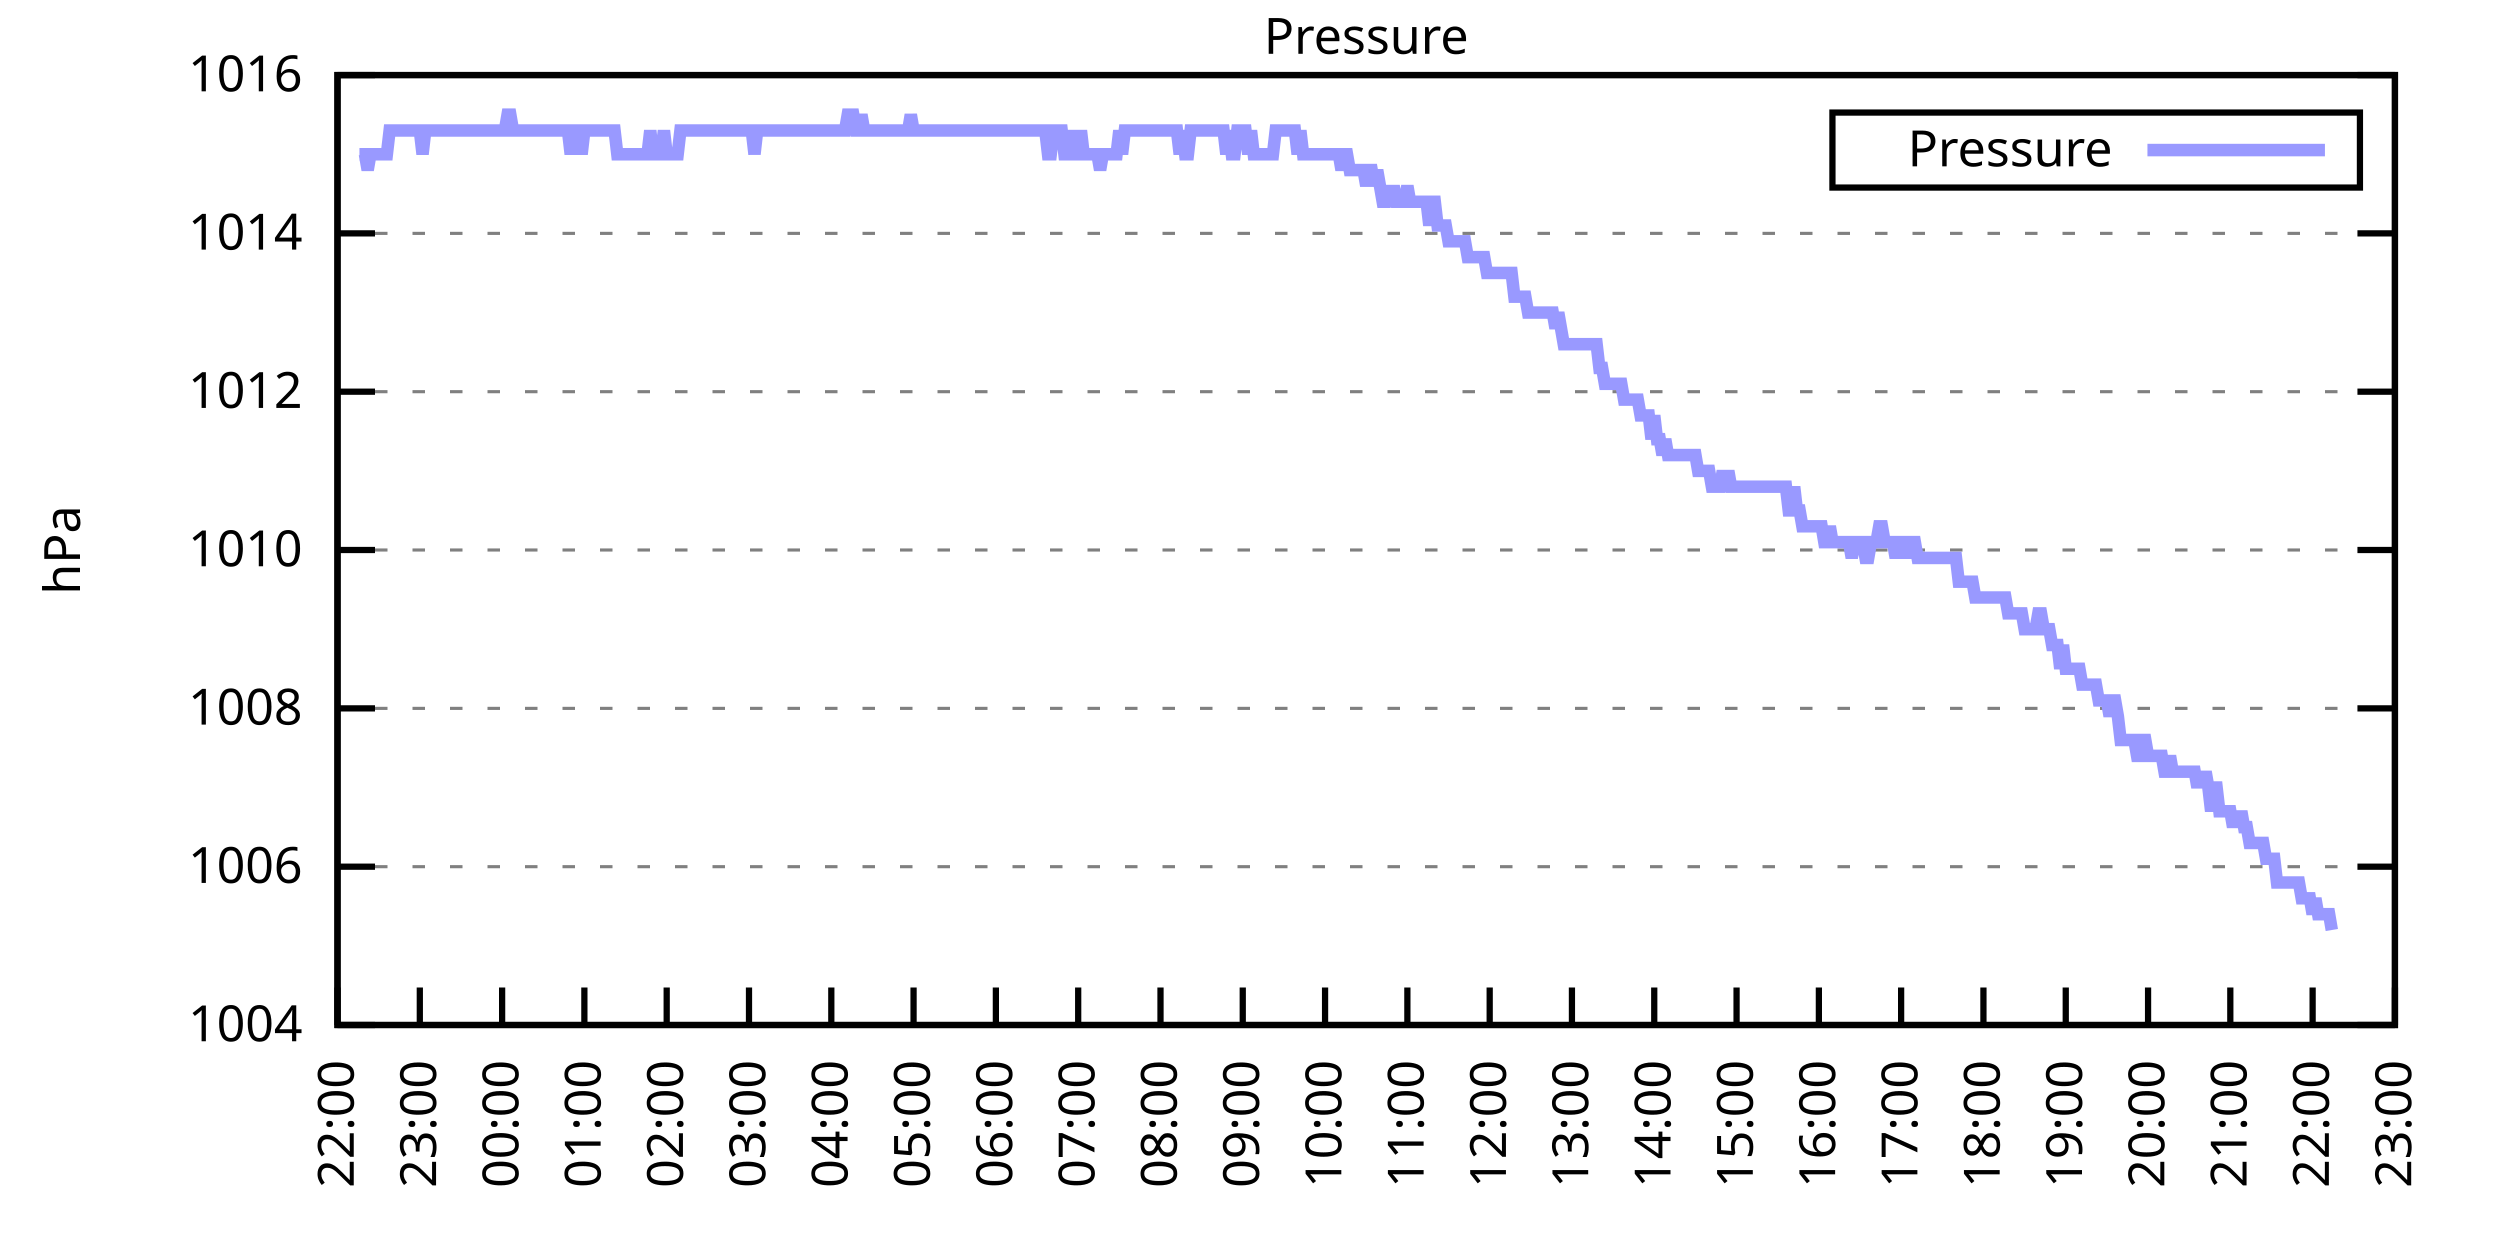
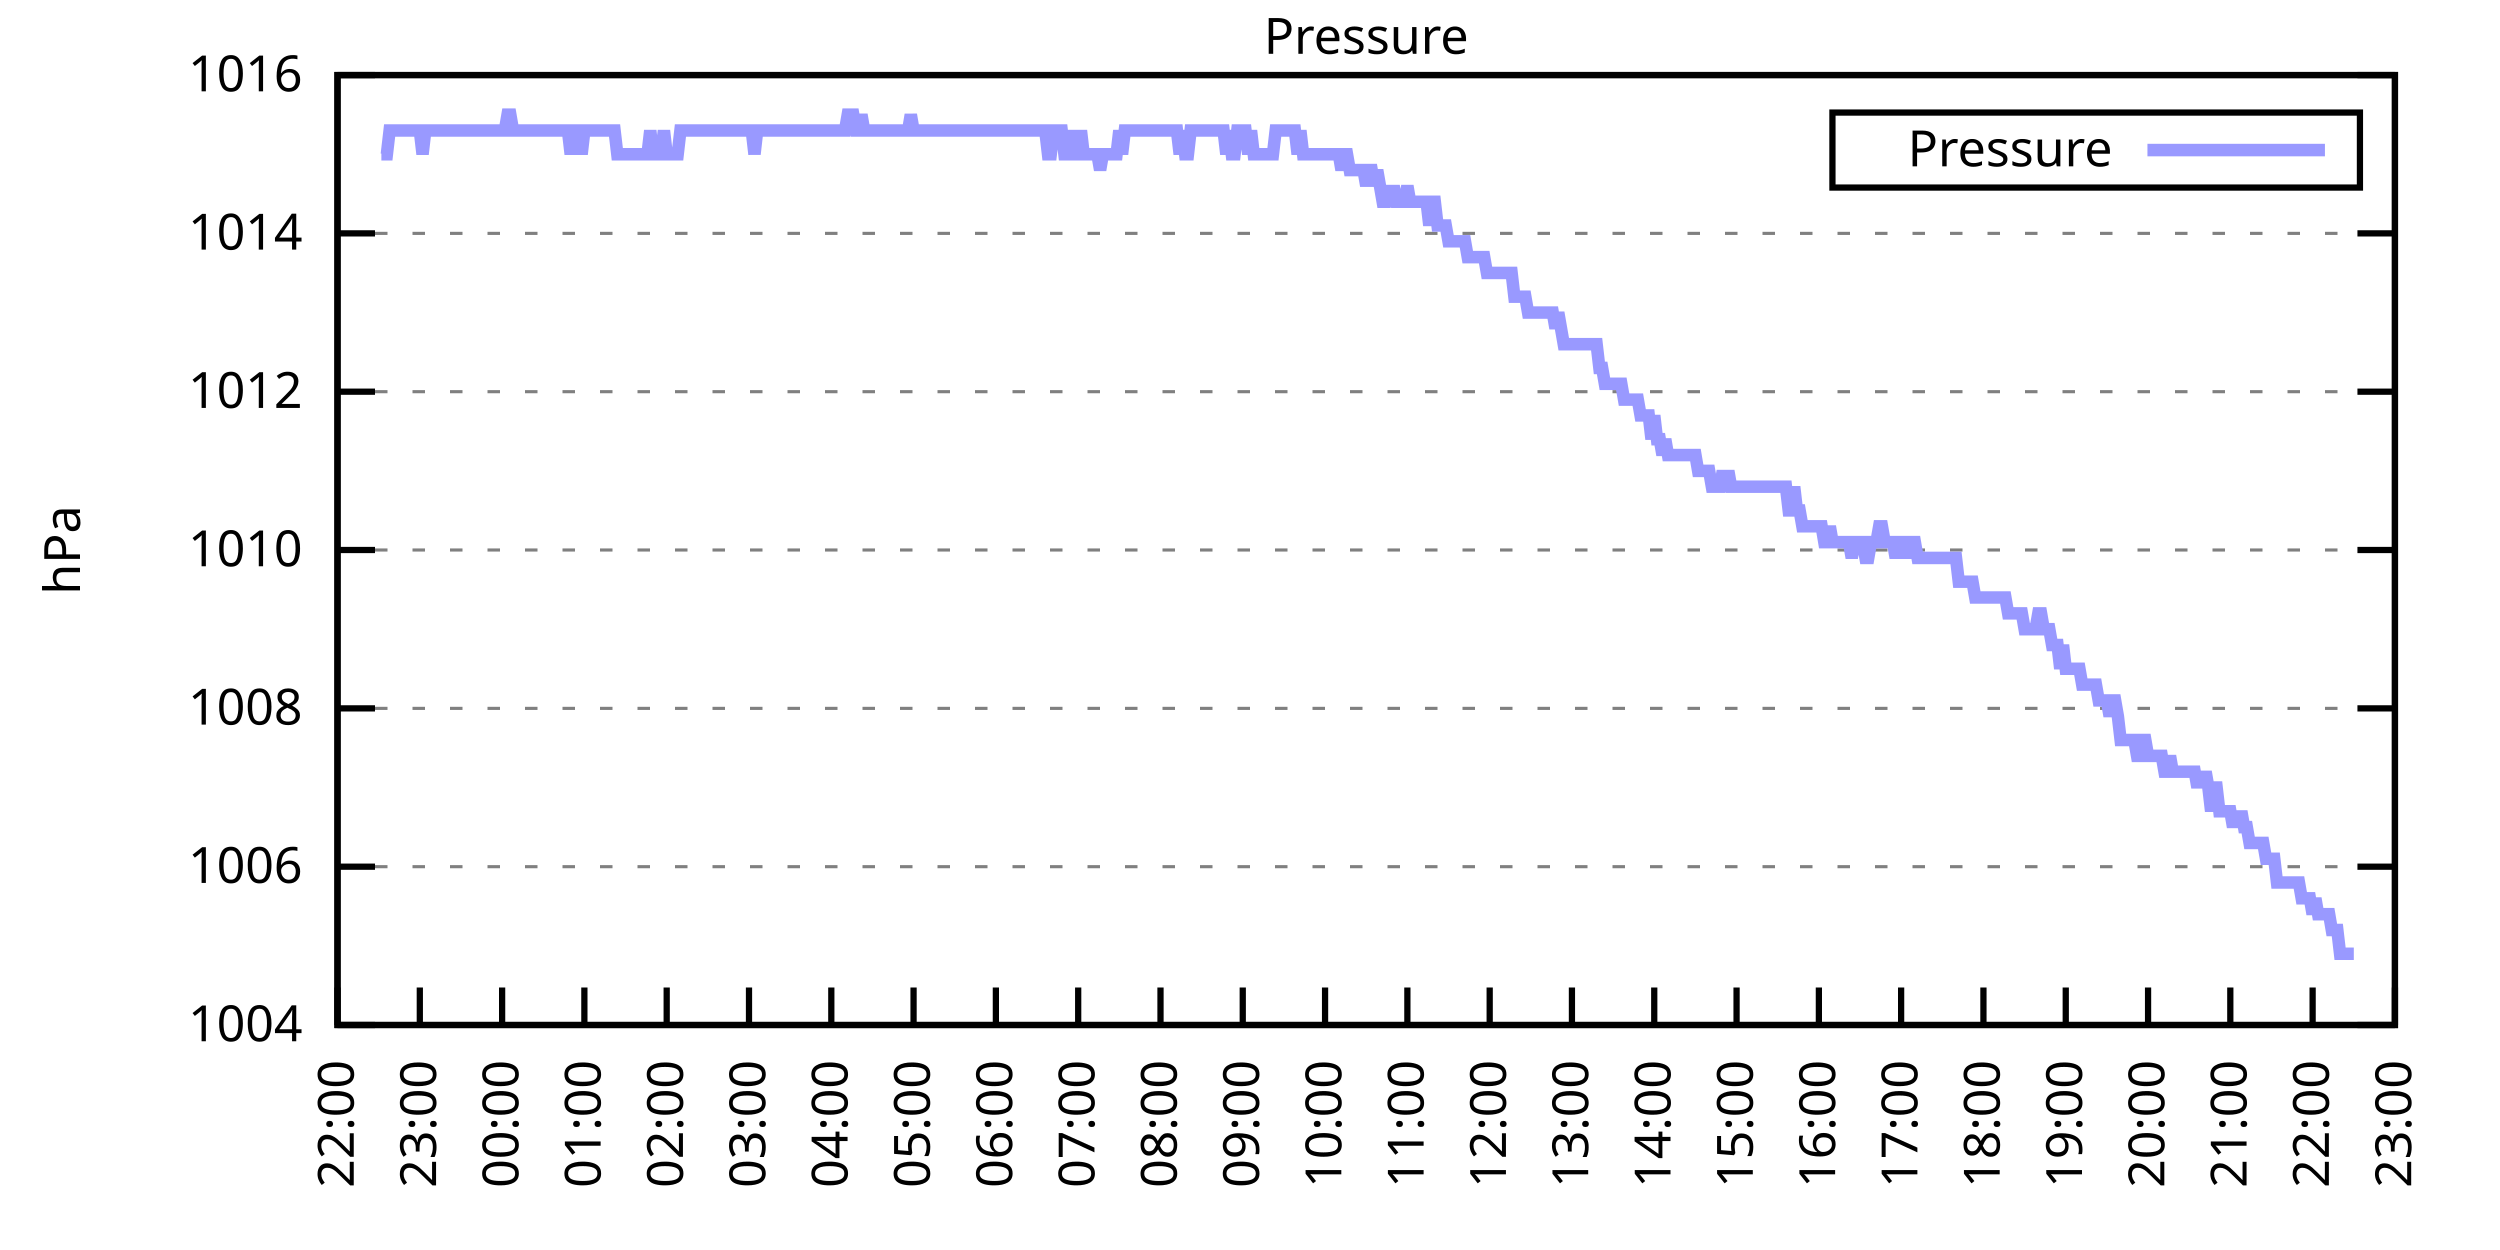
<svg xmlns="http://www.w3.org/2000/svg" xmlns:xlink="http://www.w3.org/1999/xlink" width="400" height="200" viewBox="0 0 400 200">
  <g id="gnuplot_canvas">
    <rect x="0" y="0" width="400" height="200" fill="none" />
    <defs>
      <circle id="gpDot" r="0.5" stroke-width="0.5" stroke="currentColor" />
      <path id="gpPt0" stroke-width="0.333" stroke="currentColor" d="M-1,0 h2 M0,-1 v2" />
      <path id="gpPt1" stroke-width="0.333" stroke="currentColor" d="M-1,-1 L1,1 M1,-1 L-1,1" />
      <path id="gpPt2" stroke-width="0.333" stroke="currentColor" d="M-1,0 L1,0 M0,-1 L0,1 M-1,-1 L1,1 M-1,1 L1,-1" />
      <rect id="gpPt3" stroke-width="0.333" stroke="currentColor" x="-1" y="-1" width="2" height="2" />
      <rect id="gpPt4" stroke-width="0.333" stroke="currentColor" fill="currentColor" x="-1" y="-1" width="2" height="2" />
      <circle id="gpPt5" stroke-width="0.333" stroke="currentColor" cx="0" cy="0" r="1" />
      <use xlink:href="#gpPt5" id="gpPt6" fill="currentColor" stroke="none" />
      <path id="gpPt7" stroke-width="0.333" stroke="currentColor" d="M0,-1.33 L-1.33,0.67 L1.33,0.67 z" />
      <use xlink:href="#gpPt7" id="gpPt8" fill="currentColor" stroke="none" />
      <use xlink:href="#gpPt7" id="gpPt9" stroke="currentColor" transform="rotate(180)" />
      <use xlink:href="#gpPt9" id="gpPt10" fill="currentColor" stroke="none" />
      <use xlink:href="#gpPt3" id="gpPt11" stroke="currentColor" transform="rotate(45)" />
      <use xlink:href="#gpPt11" id="gpPt12" fill="currentColor" stroke="none" />
      <path id="gpPt13" stroke-width="0.333" stroke="currentColor" d="M0,1.330 L1.265,0.411 L0.782,-1.067 L-0.782,-1.076 L-1.265,0.411 z" />
      <use xlink:href="#gpPt13" id="gpPt14" fill="currentColor" stroke="none" />
      <filter id="textbox" filterUnits="objectBoundingBox" x="0" y="0" height="1" width="1">
        <feFlood flood-color="white" flood-opacity="1" result="bgnd" />
        <feComposite in="SourceGraphic" in2="bgnd" operator="atop" />
      </filter>
      <filter id="greybox" filterUnits="objectBoundingBox" x="0" y="0" height="1" width="1">
        <feFlood flood-color="lightgrey" flood-opacity="1" result="grey" />
        <feComposite in="SourceGraphic" in2="grey" operator="atop" />
      </filter>
    </defs>
    <g fill="none" color="white" stroke="currentColor" stroke-width="1.00" stroke-linecap="butt" stroke-linejoin="miter">
</g>
    <g fill="none" color="black" stroke="currentColor" stroke-width="1.00" stroke-linecap="butt" stroke-linejoin="miter">
      <g stroke="none" shape-rendering="crispEdges">
        <polygon fill="rgb(255, 255, 255)" points="54.00,164.00 383.18,164.00 383.18,12.02 54.00,12.02 " />
      </g>
    </g>
    <g fill="none" color="black" stroke="currentColor" stroke-width="1.00" stroke-linecap="butt" stroke-linejoin="miter">
</g>
    <g fill="none" color="black" stroke="black" stroke-width="0.50" stroke-linecap="butt" stroke-linejoin="miter">
</g>
    <g fill="none" color="gray" stroke="currentColor" stroke-width="0.50" stroke-linecap="butt" stroke-linejoin="miter">
      <path stroke="gray" stroke-dasharray="2,4" class="gridline" d="M54.00,164.00 L383.19,164.00  " />
    </g>
    <g fill="none" color="gray" stroke="gray" stroke-width="1.00" stroke-linecap="butt" stroke-linejoin="miter">
</g>
    <g fill="none" color="black" stroke="currentColor" stroke-width="1.00" stroke-linecap="butt" stroke-linejoin="miter">
      <path stroke="black" d="M54.00,164.00 L60.00,164.00 M383.19,164.00 L377.19,164.00  " />
      <g transform="translate(48.40,166.60)" stroke="none" fill="black" font-family="Sans" font-size="8.00" text-anchor="end">
        <text>
          <tspan font-family="Sans"> 1004</tspan>
        </text>
      </g>
    </g>
    <g fill="none" color="black" stroke="currentColor" stroke-width="1.00" stroke-linecap="butt" stroke-linejoin="miter">
</g>
    <g fill="none" color="black" stroke="black" stroke-width="0.50" stroke-linecap="butt" stroke-linejoin="miter">
</g>
    <g fill="none" color="gray" stroke="currentColor" stroke-width="0.50" stroke-linecap="butt" stroke-linejoin="miter">
      <path stroke="gray" stroke-dasharray="2,4" class="gridline" d="M54.00,138.67 L383.19,138.67  " />
    </g>
    <g fill="none" color="gray" stroke="gray" stroke-width="1.00" stroke-linecap="butt" stroke-linejoin="miter">
</g>
    <g fill="none" color="black" stroke="currentColor" stroke-width="1.00" stroke-linecap="butt" stroke-linejoin="miter">
      <path stroke="black" d="M54.00,138.67 L60.00,138.67 M383.19,138.67 L377.19,138.67  " />
      <g transform="translate(48.40,141.27)" stroke="none" fill="black" font-family="Sans" font-size="8.00" text-anchor="end">
        <text>
          <tspan font-family="Sans"> 1006</tspan>
        </text>
      </g>
    </g>
    <g fill="none" color="black" stroke="currentColor" stroke-width="1.00" stroke-linecap="butt" stroke-linejoin="miter">
</g>
    <g fill="none" color="black" stroke="black" stroke-width="0.50" stroke-linecap="butt" stroke-linejoin="miter">
</g>
    <g fill="none" color="gray" stroke="currentColor" stroke-width="0.50" stroke-linecap="butt" stroke-linejoin="miter">
      <path stroke="gray" stroke-dasharray="2,4" class="gridline" d="M54.00,113.34 L383.19,113.34  " />
    </g>
    <g fill="none" color="gray" stroke="gray" stroke-width="1.00" stroke-linecap="butt" stroke-linejoin="miter">
</g>
    <g fill="none" color="black" stroke="currentColor" stroke-width="1.00" stroke-linecap="butt" stroke-linejoin="miter">
      <path stroke="black" d="M54.00,113.34 L60.00,113.34 M383.19,113.34 L377.19,113.34  " />
      <g transform="translate(48.40,115.94)" stroke="none" fill="black" font-family="Sans" font-size="8.00" text-anchor="end">
        <text>
          <tspan font-family="Sans"> 1008</tspan>
        </text>
      </g>
    </g>
    <g fill="none" color="black" stroke="currentColor" stroke-width="1.00" stroke-linecap="butt" stroke-linejoin="miter">
</g>
    <g fill="none" color="black" stroke="black" stroke-width="0.50" stroke-linecap="butt" stroke-linejoin="miter">
</g>
    <g fill="none" color="gray" stroke="currentColor" stroke-width="0.50" stroke-linecap="butt" stroke-linejoin="miter">
      <path stroke="gray" stroke-dasharray="2,4" class="gridline" d="M54.00,88.00 L383.19,88.00  " />
    </g>
    <g fill="none" color="gray" stroke="gray" stroke-width="1.00" stroke-linecap="butt" stroke-linejoin="miter">
</g>
    <g fill="none" color="black" stroke="currentColor" stroke-width="1.00" stroke-linecap="butt" stroke-linejoin="miter">
      <path stroke="black" d="M54.00,88.00 L60.00,88.00 M383.19,88.00 L377.19,88.00  " />
      <g transform="translate(48.40,90.60)" stroke="none" fill="black" font-family="Sans" font-size="8.00" text-anchor="end">
        <text>
          <tspan font-family="Sans"> 1010</tspan>
        </text>
      </g>
    </g>
    <g fill="none" color="black" stroke="currentColor" stroke-width="1.00" stroke-linecap="butt" stroke-linejoin="miter">
</g>
    <g fill="none" color="black" stroke="black" stroke-width="0.50" stroke-linecap="butt" stroke-linejoin="miter">
</g>
    <g fill="none" color="gray" stroke="currentColor" stroke-width="0.50" stroke-linecap="butt" stroke-linejoin="miter">
      <path stroke="gray" stroke-dasharray="2,4" class="gridline" d="M54.00,62.67 L383.19,62.67  " />
    </g>
    <g fill="none" color="gray" stroke="gray" stroke-width="1.00" stroke-linecap="butt" stroke-linejoin="miter">
</g>
    <g fill="none" color="black" stroke="currentColor" stroke-width="1.00" stroke-linecap="butt" stroke-linejoin="miter">
      <path stroke="black" d="M54.00,62.67 L60.00,62.67 M383.19,62.67 L377.19,62.67  " />
      <g transform="translate(48.40,65.27)" stroke="none" fill="black" font-family="Sans" font-size="8.00" text-anchor="end">
        <text>
          <tspan font-family="Sans"> 1012</tspan>
        </text>
      </g>
    </g>
    <g fill="none" color="black" stroke="currentColor" stroke-width="1.00" stroke-linecap="butt" stroke-linejoin="miter">
</g>
    <g fill="none" color="black" stroke="black" stroke-width="0.50" stroke-linecap="butt" stroke-linejoin="miter">
</g>
    <g fill="none" color="gray" stroke="currentColor" stroke-width="0.50" stroke-linecap="butt" stroke-linejoin="miter">
      <path stroke="gray" stroke-dasharray="2,4" class="gridline" d="M54.00,37.34 L383.19,37.34  " />
    </g>
    <g fill="none" color="gray" stroke="gray" stroke-width="1.00" stroke-linecap="butt" stroke-linejoin="miter">
</g>
    <g fill="none" color="black" stroke="currentColor" stroke-width="1.00" stroke-linecap="butt" stroke-linejoin="miter">
      <path stroke="black" d="M54.00,37.34 L60.00,37.34 M383.19,37.34 L377.19,37.34  " />
      <g transform="translate(48.40,39.94)" stroke="none" fill="black" font-family="Sans" font-size="8.00" text-anchor="end">
        <text>
          <tspan font-family="Sans"> 1014</tspan>
        </text>
      </g>
    </g>
    <g fill="none" color="black" stroke="currentColor" stroke-width="1.00" stroke-linecap="butt" stroke-linejoin="miter">
</g>
    <g fill="none" color="black" stroke="black" stroke-width="0.50" stroke-linecap="butt" stroke-linejoin="miter">
</g>
    <g fill="none" color="gray" stroke="currentColor" stroke-width="0.50" stroke-linecap="butt" stroke-linejoin="miter">
      <path stroke="gray" stroke-dasharray="2,4" class="gridline" d="M54.00,12.01 L383.19,12.01  " />
    </g>
    <g fill="none" color="gray" stroke="gray" stroke-width="1.00" stroke-linecap="butt" stroke-linejoin="miter">
</g>
    <g fill="none" color="black" stroke="currentColor" stroke-width="1.00" stroke-linecap="butt" stroke-linejoin="miter">
      <path stroke="black" d="M54.00,12.01 L60.00,12.01 M383.19,12.01 L377.19,12.01  " />
      <g transform="translate(48.40,14.61)" stroke="none" fill="black" font-family="Sans" font-size="8.00" text-anchor="end">
        <text>
          <tspan font-family="Sans"> 1016</tspan>
        </text>
      </g>
    </g>
    <g fill="none" color="black" stroke="currentColor" stroke-width="1.00" stroke-linecap="butt" stroke-linejoin="miter">
      <path stroke="black" d="M54.00,164.00 L54.00,158.00  " />
      <g transform="translate(56.60,169.60) rotate(270.00)" stroke="none" fill="black" font-family="Sans" font-size="8.00" text-anchor="end">
        <text>
          <tspan font-family="Sans">22:00</tspan>
        </text>
      </g>
    </g>
    <g fill="none" color="black" stroke="currentColor" stroke-width="1.00" stroke-linecap="butt" stroke-linejoin="miter">
      <path stroke="black" d="M67.17,164.00 L67.17,158.00  " />
      <g transform="translate(69.77,169.60) rotate(270.00)" stroke="none" fill="black" font-family="Sans" font-size="8.00" text-anchor="end">
        <text>
          <tspan font-family="Sans">23:00</tspan>
        </text>
      </g>
    </g>
    <g fill="none" color="black" stroke="currentColor" stroke-width="1.00" stroke-linecap="butt" stroke-linejoin="miter">
      <path stroke="black" d="M80.34,164.00 L80.34,158.00  " />
      <g transform="translate(82.94,169.60) rotate(270.00)" stroke="none" fill="black" font-family="Sans" font-size="8.00" text-anchor="end">
        <text>
          <tspan font-family="Sans">00:00</tspan>
        </text>
      </g>
    </g>
    <g fill="none" color="black" stroke="currentColor" stroke-width="1.00" stroke-linecap="butt" stroke-linejoin="miter">
      <path stroke="black" d="M93.50,164.00 L93.50,158.00  " />
      <g transform="translate(96.10,169.60) rotate(270.00)" stroke="none" fill="black" font-family="Sans" font-size="8.00" text-anchor="end">
        <text>
          <tspan font-family="Sans">01:00</tspan>
        </text>
      </g>
    </g>
    <g fill="none" color="black" stroke="currentColor" stroke-width="1.00" stroke-linecap="butt" stroke-linejoin="miter">
      <path stroke="black" d="M106.67,164.00 L106.67,158.00  " />
      <g transform="translate(109.27,169.60) rotate(270.00)" stroke="none" fill="black" font-family="Sans" font-size="8.00" text-anchor="end">
        <text>
          <tspan font-family="Sans">02:00</tspan>
        </text>
      </g>
    </g>
    <g fill="none" color="black" stroke="currentColor" stroke-width="1.00" stroke-linecap="butt" stroke-linejoin="miter">
      <path stroke="black" d="M119.84,164.00 L119.84,158.00  " />
      <g transform="translate(122.44,169.60) rotate(270.00)" stroke="none" fill="black" font-family="Sans" font-size="8.00" text-anchor="end">
        <text>
          <tspan font-family="Sans">03:00</tspan>
        </text>
      </g>
    </g>
    <g fill="none" color="black" stroke="currentColor" stroke-width="1.00" stroke-linecap="butt" stroke-linejoin="miter">
      <path stroke="black" d="M133.01,164.00 L133.01,158.00  " />
      <g transform="translate(135.61,169.60) rotate(270.00)" stroke="none" fill="black" font-family="Sans" font-size="8.00" text-anchor="end">
        <text>
          <tspan font-family="Sans">04:00</tspan>
        </text>
      </g>
    </g>
    <g fill="none" color="black" stroke="currentColor" stroke-width="1.00" stroke-linecap="butt" stroke-linejoin="miter">
      <path stroke="black" d="M146.17,164.00 L146.17,158.00  " />
      <g transform="translate(148.77,169.60) rotate(270.00)" stroke="none" fill="black" font-family="Sans" font-size="8.00" text-anchor="end">
        <text>
          <tspan font-family="Sans">05:00</tspan>
        </text>
      </g>
    </g>
    <g fill="none" color="black" stroke="currentColor" stroke-width="1.00" stroke-linecap="butt" stroke-linejoin="miter">
      <path stroke="black" d="M159.34,164.00 L159.34,158.00  " />
      <g transform="translate(161.94,169.60) rotate(270.00)" stroke="none" fill="black" font-family="Sans" font-size="8.00" text-anchor="end">
        <text>
          <tspan font-family="Sans">06:00</tspan>
        </text>
      </g>
    </g>
    <g fill="none" color="black" stroke="currentColor" stroke-width="1.00" stroke-linecap="butt" stroke-linejoin="miter">
      <path stroke="black" d="M172.51,164.00 L172.51,158.00  " />
      <g transform="translate(175.11,169.60) rotate(270.00)" stroke="none" fill="black" font-family="Sans" font-size="8.00" text-anchor="end">
        <text>
          <tspan font-family="Sans">07:00</tspan>
        </text>
      </g>
    </g>
    <g fill="none" color="black" stroke="currentColor" stroke-width="1.00" stroke-linecap="butt" stroke-linejoin="miter">
      <path stroke="black" d="M185.68,164.00 L185.68,158.00  " />
      <g transform="translate(188.28,169.60) rotate(270.00)" stroke="none" fill="black" font-family="Sans" font-size="8.00" text-anchor="end">
        <text>
          <tspan font-family="Sans">08:00</tspan>
        </text>
      </g>
    </g>
    <g fill="none" color="black" stroke="currentColor" stroke-width="1.00" stroke-linecap="butt" stroke-linejoin="miter">
      <path stroke="black" d="M198.84,164.00 L198.84,158.00  " />
      <g transform="translate(201.44,169.60) rotate(270.00)" stroke="none" fill="black" font-family="Sans" font-size="8.00" text-anchor="end">
        <text>
          <tspan font-family="Sans">09:00</tspan>
        </text>
      </g>
    </g>
    <g fill="none" color="black" stroke="currentColor" stroke-width="1.00" stroke-linecap="butt" stroke-linejoin="miter">
      <path stroke="black" d="M212.01,164.00 L212.01,158.00  " />
      <g transform="translate(214.61,169.60) rotate(270.00)" stroke="none" fill="black" font-family="Sans" font-size="8.00" text-anchor="end">
        <text>
          <tspan font-family="Sans">10:00</tspan>
        </text>
      </g>
    </g>
    <g fill="none" color="black" stroke="currentColor" stroke-width="1.00" stroke-linecap="butt" stroke-linejoin="miter">
      <path stroke="black" d="M225.18,164.00 L225.18,158.00  " />
      <g transform="translate(227.78,169.60) rotate(270.00)" stroke="none" fill="black" font-family="Sans" font-size="8.00" text-anchor="end">
        <text>
          <tspan font-family="Sans">11:00</tspan>
        </text>
      </g>
    </g>
    <g fill="none" color="black" stroke="currentColor" stroke-width="1.00" stroke-linecap="butt" stroke-linejoin="miter">
      <path stroke="black" d="M238.35,164.00 L238.35,158.00  " />
      <g transform="translate(240.95,169.60) rotate(270.00)" stroke="none" fill="black" font-family="Sans" font-size="8.00" text-anchor="end">
        <text>
          <tspan font-family="Sans">12:00</tspan>
        </text>
      </g>
    </g>
    <g fill="none" color="black" stroke="currentColor" stroke-width="1.00" stroke-linecap="butt" stroke-linejoin="miter">
      <path stroke="black" d="M251.51,164.00 L251.51,158.00  " />
      <g transform="translate(254.11,169.60) rotate(270.00)" stroke="none" fill="black" font-family="Sans" font-size="8.00" text-anchor="end">
        <text>
          <tspan font-family="Sans">13:00</tspan>
        </text>
      </g>
    </g>
    <g fill="none" color="black" stroke="currentColor" stroke-width="1.00" stroke-linecap="butt" stroke-linejoin="miter">
      <path stroke="black" d="M264.68,164.00 L264.68,158.00  " />
      <g transform="translate(267.28,169.60) rotate(270.00)" stroke="none" fill="black" font-family="Sans" font-size="8.00" text-anchor="end">
        <text>
          <tspan font-family="Sans">14:00</tspan>
        </text>
      </g>
    </g>
    <g fill="none" color="black" stroke="currentColor" stroke-width="1.00" stroke-linecap="butt" stroke-linejoin="miter">
      <path stroke="black" d="M277.85,164.00 L277.85,158.00  " />
      <g transform="translate(280.45,169.60) rotate(270.00)" stroke="none" fill="black" font-family="Sans" font-size="8.00" text-anchor="end">
        <text>
          <tspan font-family="Sans">15:00</tspan>
        </text>
      </g>
    </g>
    <g fill="none" color="black" stroke="currentColor" stroke-width="1.00" stroke-linecap="butt" stroke-linejoin="miter">
      <path stroke="black" d="M291.02,164.00 L291.02,158.00  " />
      <g transform="translate(293.62,169.60) rotate(270.00)" stroke="none" fill="black" font-family="Sans" font-size="8.00" text-anchor="end">
        <text>
          <tspan font-family="Sans">16:00</tspan>
        </text>
      </g>
    </g>
    <g fill="none" color="black" stroke="currentColor" stroke-width="1.00" stroke-linecap="butt" stroke-linejoin="miter">
      <path stroke="black" d="M304.18,164.00 L304.18,158.00  " />
      <g transform="translate(306.78,169.60) rotate(270.00)" stroke="none" fill="black" font-family="Sans" font-size="8.00" text-anchor="end">
        <text>
          <tspan font-family="Sans">17:00</tspan>
        </text>
      </g>
    </g>
    <g fill="none" color="black" stroke="currentColor" stroke-width="1.00" stroke-linecap="butt" stroke-linejoin="miter">
      <path stroke="black" d="M317.35,164.00 L317.35,158.00  " />
      <g transform="translate(319.95,169.60) rotate(270.00)" stroke="none" fill="black" font-family="Sans" font-size="8.00" text-anchor="end">
        <text>
          <tspan font-family="Sans">18:00</tspan>
        </text>
      </g>
    </g>
    <g fill="none" color="black" stroke="currentColor" stroke-width="1.00" stroke-linecap="butt" stroke-linejoin="miter">
      <path stroke="black" d="M330.52,164.00 L330.52,158.00  " />
      <g transform="translate(333.12,169.60) rotate(270.00)" stroke="none" fill="black" font-family="Sans" font-size="8.00" text-anchor="end">
        <text>
          <tspan font-family="Sans">19:00</tspan>
        </text>
      </g>
    </g>
    <g fill="none" color="black" stroke="currentColor" stroke-width="1.00" stroke-linecap="butt" stroke-linejoin="miter">
      <path stroke="black" d="M343.69,164.00 L343.69,158.00  " />
      <g transform="translate(346.29,169.60) rotate(270.00)" stroke="none" fill="black" font-family="Sans" font-size="8.00" text-anchor="end">
        <text>
          <tspan font-family="Sans">20:00</tspan>
        </text>
      </g>
    </g>
    <g fill="none" color="black" stroke="currentColor" stroke-width="1.00" stroke-linecap="butt" stroke-linejoin="miter">
      <path stroke="black" d="M356.85,164.00 L356.85,158.00  " />
      <g transform="translate(359.45,169.60) rotate(270.00)" stroke="none" fill="black" font-family="Sans" font-size="8.00" text-anchor="end">
        <text>
          <tspan font-family="Sans">21:00</tspan>
        </text>
      </g>
    </g>
    <g fill="none" color="black" stroke="currentColor" stroke-width="1.00" stroke-linecap="butt" stroke-linejoin="miter">
      <path stroke="black" d="M370.02,164.00 L370.02,158.00  " />
      <g transform="translate(372.62,169.60) rotate(270.00)" stroke="none" fill="black" font-family="Sans" font-size="8.00" text-anchor="end">
        <text>
          <tspan font-family="Sans">22:00</tspan>
        </text>
      </g>
    </g>
    <g fill="none" color="black" stroke="currentColor" stroke-width="1.00" stroke-linecap="butt" stroke-linejoin="miter">
      <path stroke="black" d="M383.19,164.00 L383.19,158.00  " />
      <g transform="translate(385.79,169.60) rotate(270.00)" stroke="none" fill="black" font-family="Sans" font-size="8.00" text-anchor="end">
        <text>
          <tspan font-family="Sans">23:00</tspan>
        </text>
      </g>
    </g>
    <g fill="none" color="black" stroke="currentColor" stroke-width="1.00" stroke-linecap="butt" stroke-linejoin="miter">
</g>
    <g fill="none" color="black" stroke="currentColor" stroke-width="1.00" stroke-linecap="butt" stroke-linejoin="miter">
      <path stroke="black" d="M54.00,12.01 L54.00,164.00 L383.19,164.00 L383.19,12.01 L54.00,12.01 Z  " />
    </g>
    <g fill="none" color="black" stroke="currentColor" stroke-width="1.00" stroke-linecap="butt" stroke-linejoin="miter">
</g>
    <g fill="none" color="black" stroke="currentColor" stroke-width="1.00" stroke-linecap="butt" stroke-linejoin="miter">
      <path stroke="black" d="M293.19,30.01 L293.19,18.01 L377.59,18.01 L377.59,30.01 L293.19,30.01 Z  " />
    </g>
    <g id="Pressure_plot_1">
      <g fill="none" color="white" stroke="black" stroke-width="2.00" stroke-linecap="butt" stroke-linejoin="miter">
</g>
      <g fill="none" color="black" stroke="currentColor" stroke-width="2.00" stroke-linecap="butt" stroke-linejoin="miter">
        <g transform="translate(337.99,26.61)" stroke="none" fill="black" font-family="Sans" font-size="8.00" text-anchor="end">
          <text>
            <tspan font-family="Sans">Pressure</tspan>
          </text>
        </g>
      </g>
      <g fill="none" color="black" stroke="currentColor" stroke-width="2.00" stroke-linecap="butt" stroke-linejoin="miter">
-         <path stroke="rgb(153, 153, 255)" d="M343.59,24.01 L371.99,24.01 M57.51,24.68 L57.95,24.68 L58.39,24.68 L58.83,27.21 L59.27,24.68 L59.71,24.68   L60.14,24.68 L60.58,24.68 L61.02,24.68 L61.46,24.68 L61.90,24.68 L62.34,20.88 L62.78,20.88 L63.22,20.88   L63.66,20.88 L64.10,20.88 L64.53,20.88 L64.97,20.88 L65.41,20.88 L65.85,20.88 L66.29,20.88 L66.73,20.88   L67.17,20.88 L67.61,24.68 L68.05,20.88 L68.48,20.88 L68.92,20.88 L69.36,20.88 L69.80,20.88 L70.24,20.88   L70.68,20.88 L71.12,20.88 L71.56,20.88 L72.00,20.88 L72.43,20.88 L72.87,20.88 L73.31,20.88 L73.75,20.88   L74.19,20.88 L74.63,20.88 L75.07,20.88 L75.51,20.88 L75.95,20.88 L76.38,20.88 L76.82,20.88 L77.26,20.88   L77.70,20.88 L78.14,20.88 L78.58,20.88 L79.02,20.88 L79.46,20.88 L79.90,20.88 L80.34,20.88 L80.77,20.88   L81.21,18.34 L81.65,18.34 L82.09,20.88 L82.53,20.88 L82.97,20.88 L83.41,20.88 L83.85,20.88 L84.29,20.88   L84.72,20.88 L85.16,20.88 L85.60,20.88 L86.04,20.88 L86.48,20.88 L86.92,20.88 L87.36,20.88 L87.80,20.88   L88.24,20.88 L88.67,20.88 L89.11,20.88 L89.55,20.88 L89.99,20.88 L90.43,20.88 L90.87,20.88 L91.31,24.68   L91.75,20.88 L92.19,20.88 L92.62,20.88 L93.06,24.68 L93.50,20.88 L93.94,20.88 L94.38,20.88 L94.82,20.88   L95.26,20.88 L95.70,20.88 L96.14,20.88 L96.58,20.88 L97.01,20.88 L97.45,20.88 L97.89,20.88 L98.33,20.88   L98.77,24.68 L99.21,24.68 L99.65,24.68 L100.09,24.68 L100.53,24.68 L100.96,24.68 L101.40,24.68 L101.84,24.68   L102.28,24.68 L102.72,24.68 L103.16,24.68 L103.60,24.68 L104.04,20.88 L104.48,24.68 L104.91,24.68 L105.35,24.68   L105.79,24.68 L106.23,20.88 L106.67,24.68 L107.11,24.68 L107.55,24.68 L107.99,24.68 L108.43,24.68 L108.87,20.88   L109.30,20.88 L109.74,20.88 L110.18,20.88 L110.62,20.88 L111.06,20.88 L111.50,20.88 L111.94,20.88 L112.38,20.88   L112.82,20.88 L113.25,20.88 L113.69,20.88 L114.13,20.88 L114.57,20.88 L115.01,20.88 L115.45,20.88 L115.89,20.88   L116.33,20.88 L116.77,20.88 L117.20,20.88 L117.64,20.88 L118.08,20.88 L118.52,20.88 L118.96,20.88 L119.40,20.88   L119.84,20.88 L120.28,20.88 L120.72,24.68 L121.15,20.88 L121.59,20.88 L122.03,20.88 L122.47,20.88 L122.91,20.88   L123.35,20.88 L123.79,20.88 L124.23,20.88 L124.67,20.88 L125.11,20.88 L125.54,20.88 L125.98,20.88 L126.42,20.88   L126.86,20.88 L127.30,20.88 L127.74,20.88 L128.18,20.88 L128.62,20.88 L129.06,20.88 L129.49,20.88 L129.93,20.88   L130.37,20.88 L130.81,20.88 L131.25,20.88 L131.69,20.88 L132.13,20.88 L132.57,20.88 L133.01,20.88 L133.44,20.88   L133.88,20.88 L134.32,20.88 L134.76,20.88 L135.20,20.88 L135.64,18.34 L136.08,18.34 L136.52,18.34 L136.96,20.88   L137.39,20.88 L137.83,18.34 L138.27,20.88 L138.71,20.88 L139.15,20.88 L139.59,20.88 L140.03,20.88 L140.47,20.88   L140.91,20.88 L141.35,20.88 L141.78,20.88 L142.22,20.88 L142.66,20.88 L143.10,20.88 L143.54,20.88 L143.98,20.88   L144.42,20.88 L144.86,20.88 L145.30,20.88 L145.73,18.34 L146.17,20.88 L146.61,20.88 L147.05,20.88 L147.49,20.88   L147.93,20.88 L148.37,20.88 L148.81,20.88 L149.25,20.88 L149.68,20.88 L150.12,20.88 L150.56,20.88 L151.00,20.88   L151.44,20.88 L151.88,20.88 L152.32,20.88 L152.76,20.88 L153.20,20.88 L153.63,20.88 L154.07,20.88 L154.51,20.88   L154.95,20.88 L155.39,20.88 L155.83,20.88 L156.27,20.88 L156.71,20.88 L157.15,20.88 L157.59,20.88 L158.02,20.88   L158.46,20.88 L158.90,20.88 L159.34,20.88 L159.78,20.88 L160.22,20.88 L160.66,20.88 L161.10,20.88 L161.54,20.88   L161.97,20.88 L162.41,20.88 L162.85,20.88 L163.29,20.88 L163.73,20.88 L164.17,20.88 L164.61,20.88 L165.05,20.88   L165.49,20.88 L165.92,20.88 L166.36,20.88 L166.80,20.88 L167.24,20.88 L167.68,24.68 L168.12,24.68 L168.56,20.88   L169.00,20.88 L169.44,20.88 L169.87,20.88 L170.31,24.68 L170.75,24.68 L171.19,24.68 L171.63,20.88 L172.07,24.68   L172.51,24.68 L172.95,20.88 L173.39,24.68 L173.83,24.68 L174.26,24.68 L174.70,24.68 L175.14,24.68 L175.58,24.68   L176.02,27.21 L176.46,24.68 L176.90,24.68 L177.34,24.68 L177.78,24.68 L178.21,24.68 L178.65,24.68 L179.09,20.88   L179.53,24.68 L179.97,20.88 L180.41,20.88 L180.85,20.88 L181.29,20.88 L181.73,20.88 L182.16,20.88 L182.60,20.88   L183.04,20.88 L183.48,20.88 L183.92,20.88 L184.36,20.88 L184.80,20.88 L185.24,20.88 L185.68,20.88 L186.11,20.88   L186.55,20.88 L186.99,20.88 L187.43,20.88 L187.87,20.88 L188.31,20.88 L188.75,24.68 L189.19,20.88 L189.63,24.68   L190.07,24.68 L190.50,20.88 L190.94,20.88 L191.38,20.88 L191.82,20.88 L192.26,20.88 L192.70,20.88 L193.14,20.88   L193.58,20.88 L194.02,20.88 L194.45,20.88 L194.89,20.88 L195.33,20.88 L195.77,20.88 L196.21,24.68 L196.65,20.88   L197.09,24.68 L197.53,24.68 L197.97,20.88 L198.40,20.88 L198.84,20.88 L199.28,20.88 L199.72,24.68 L200.16,20.88   L200.60,24.68 L201.04,24.68 L201.48,24.68 L201.92,24.68 L202.35,24.68 L202.79,24.68 L203.23,24.68 L203.67,24.68   L204.11,20.88 L204.55,20.88 L204.99,20.88 L205.43,20.88 L205.87,20.88 L206.31,20.88 L206.74,20.88 L207.18,20.88   L207.62,24.68 L208.06,20.88 L208.50,24.68 L208.94,24.68 L209.38,24.68 L209.82,24.68 L210.26,24.68 L210.69,24.68   L211.13,24.68 L211.57,24.68 L212.01,24.68 L212.45,24.68 L212.89,24.68 L213.33,24.68 L213.77,24.68 L214.21,24.68   L214.64,27.21 L215.08,24.68 L215.52,24.68 L215.96,27.21 L216.40,27.21 L216.84,27.21 L217.28,27.21 L217.72,27.21   L218.16,27.21 L218.60,29.74 L219.03,27.21 L219.47,27.21 L219.91,29.74 L220.35,27.21 L220.79,29.74 L221.23,32.28   L221.67,32.28 L222.11,29.74 L222.55,32.28 L222.98,29.74 L223.42,32.28 L223.86,32.28 L224.30,32.28 L224.74,32.28   L225.18,29.74 L225.62,32.28 L226.06,32.28 L226.50,32.28 L226.93,32.28 L227.37,32.28 L227.81,32.28 L228.25,32.28   L228.69,36.08 L229.13,32.28 L229.57,32.28 L230.01,36.08 L230.45,36.08 L230.88,36.08 L231.32,36.08 L231.76,38.61   L232.20,38.61 L232.64,38.61 L233.08,38.61 L233.52,38.61 L233.96,38.61 L234.40,38.61 L234.84,41.14 L235.27,41.14   L235.71,41.14 L236.15,41.14 L236.59,41.14 L237.03,41.14 L237.47,41.14 L237.91,43.67 L238.35,43.67 L238.79,43.67   L239.22,43.67 L239.66,43.67 L240.10,43.67 L240.54,43.67 L240.98,43.67 L241.42,43.67 L241.86,43.67 L242.30,47.47   L242.74,47.47 L243.17,47.47 L243.61,47.47 L244.05,47.47 L244.49,50.01 L244.93,50.01 L245.37,50.01 L245.81,50.01   L246.25,50.01 L246.69,50.01 L247.12,50.01 L247.56,50.01 L248.00,50.01 L248.44,50.01 L248.88,52.54 L249.32,50.01   L249.76,52.54 L250.20,55.07 L250.64,55.07 L251.08,55.07 L251.51,55.07 L251.95,55.07 L252.39,55.07 L252.83,55.07   L253.27,55.07 L253.71,55.07 L254.15,55.07 L254.59,55.07 L255.03,55.07 L255.46,55.07 L255.90,58.87 L256.34,58.87   L256.78,61.41 L257.22,61.41 L257.66,61.41 L258.10,61.41 L258.54,61.41 L258.98,61.41 L259.41,61.41 L259.85,63.94   L260.29,63.94 L260.73,63.94 L261.17,63.94 L261.61,63.94 L262.05,63.94 L262.49,66.47 L262.93,66.47 L263.36,66.47   L263.80,66.47 L264.24,70.27 L264.68,66.47 L265.12,70.27 L265.56,70.27 L266.00,72.81 L266.44,70.27 L266.88,72.81   L267.32,72.81 L267.75,72.81 L268.19,72.81 L268.63,72.81 L269.07,72.81 L269.51,72.81 L269.95,72.81 L270.39,72.81   L270.83,72.81 L271.27,72.81 L271.70,75.34 L272.14,75.34 L272.58,75.34 L273.02,75.34 L273.46,75.34 L273.90,77.87   L274.34,77.87 L274.78,77.87 L275.22,77.87 L275.65,75.34 L276.09,77.87 L276.53,75.34 L276.97,77.87 L277.41,77.87   L277.85,77.87 L278.29,77.87 L278.73,77.87 L279.17,77.87 L279.60,77.87 L280.04,77.87 L280.48,77.87 L280.92,77.87   L281.36,77.87 L281.80,77.87 L282.24,77.87 L282.68,77.87 L283.12,77.87 L283.56,77.87 L283.99,77.87 L284.43,77.87   L284.87,77.87 L285.31,77.87 L285.75,77.87 L286.19,81.67 L286.63,81.67 L287.07,77.87 L287.51,81.67 L287.94,81.67   L288.38,84.21 L288.82,84.21 L289.26,84.21 L289.70,84.21 L290.14,84.21 L290.58,84.21 L291.02,84.21 L291.46,84.21   L291.89,86.74 L292.33,86.74 L292.77,84.21 L293.21,86.74 L293.65,86.74 L294.09,86.74 L294.53,86.74 L294.97,86.74   L295.41,86.74 L295.84,86.74 L296.28,89.27 L296.72,86.74 L297.16,86.74 L297.60,86.74 L298.04,86.74 L298.48,89.27   L298.92,89.27 L299.36,86.74 L299.80,86.74 L300.23,86.74 L300.67,84.21 L301.11,84.21 L301.55,86.74 L301.99,86.74   L302.43,86.74 L302.87,86.74 L303.31,89.27 L303.75,86.74 L304.18,86.74 L304.62,86.74 L305.06,89.27 L305.50,86.74   L305.94,86.74 L306.38,86.74 L306.82,89.27 L307.26,89.27 L307.70,89.27 L308.13,89.27 L308.57,89.27 L309.01,89.27   L309.45,89.27 L309.89,89.27 L310.33,89.27 L310.77,89.27 L311.21,89.27 L311.65,89.27 L312.08,89.27 L312.52,89.27   L312.96,89.27 L313.40,93.07 L313.84,93.07 L314.28,93.07 L314.72,93.07 L315.16,93.07 L315.60,93.07 L316.04,95.60   L316.47,95.60 L316.91,95.60 L317.35,95.60 L317.79,95.60 L318.23,95.60 L318.67,95.60 L319.11,95.60 L319.55,95.60   L319.99,95.60 L320.42,95.60 L320.86,95.60 L321.30,98.14 L321.74,98.14 L322.18,98.14 L322.62,98.14 L323.06,98.14   L323.50,98.14 L323.94,100.67 L324.37,100.67 L324.81,100.67 L325.25,100.67 L325.69,100.67 L326.13,98.14 L326.57,98.14   L327.01,100.67 L327.45,100.67 L327.89,100.67 L328.33,103.20 L328.76,103.20 L329.20,103.20 L329.64,107.00 L330.08,103.20   L330.52,107.00 L330.96,107.00 L331.40,107.00 L331.84,107.00 L332.28,107.00 L332.71,107.00 L333.15,109.54 L333.59,109.54   L334.03,109.54 L334.47,109.54 L334.91,109.54 L335.35,109.54 L335.79,112.07 L336.23,112.07 L336.66,112.07 L337.10,112.07   L337.54,114.60 L337.98,112.07 L338.42,112.07 L338.86,114.60 L339.30,118.40 L339.74,118.40 L340.18,118.40 L340.61,118.40   L341.05,118.40 L341.49,118.40 L341.93,120.94 L342.37,120.94 L342.81,118.40 L343.25,118.40 L343.69,120.94 L344.13,120.94   L344.57,120.94 L345.00,120.94 L345.44,120.94 L345.88,120.94 L346.32,123.47 L346.76,123.47 L347.20,120.94 L347.64,123.47   L348.08,123.47 L348.52,123.47 L348.95,123.47 L349.39,123.47 L349.83,123.47 L350.27,123.47 L350.71,123.47 L351.15,123.47   L351.59,126.00 L352.03,123.47 L352.47,126.00 L352.90,123.47 L353.34,126.00 L353.78,129.80 L354.22,126.00 L354.66,126.00   L355.10,129.80 L355.54,129.80 L355.98,129.80 L356.42,129.80 L356.85,129.80 L357.29,132.34 L357.73,129.80 L358.17,132.34   L358.61,129.80 L359.05,132.34 L359.49,132.34 L359.93,134.87 L360.37,134.87 L360.81,134.87 L361.24,134.87 L361.68,134.87   L362.12,134.87 L362.56,137.40 L363.00,137.40 L363.44,137.40 L363.88,137.40 L364.32,141.20 L364.76,141.20 L365.19,141.20   L365.63,141.20 L366.07,141.20 L366.51,141.20 L366.95,141.20 L367.39,141.20 L367.83,141.20 L368.27,143.73 L368.71,143.73   L369.14,143.73 L369.58,143.73 L370.02,146.27 L370.46,143.73 L370.90,146.27 L371.34,146.27 L371.78,146.27 L372.22,146.27   L372.66,146.27 L373.09,148.80  " />
+         <path stroke="rgb(153, 153, 255)" d="M343.59,24.01 L371.99,24.01 M61.02,24.68 L61.46,24.68 L61.90,24.68 L62.34,20.88 L62.78,20.88 L63.22,20.88   L63.66,20.88 L64.10,20.88 L64.53,20.88 L64.97,20.88 L65.41,20.88 L65.85,20.88 L66.29,20.88 L66.73,20.88   L67.17,20.88 L67.61,24.68 L68.05,20.88 L68.48,20.88 L68.92,20.88 L69.36,20.88 L69.80,20.88 L70.24,20.88   L70.68,20.88 L71.12,20.88 L71.56,20.88 L72.00,20.88 L72.43,20.88 L72.87,20.88 L73.31,20.88 L73.75,20.88   L74.19,20.88 L74.63,20.88 L75.07,20.88 L75.51,20.88 L75.95,20.88 L76.38,20.88 L76.82,20.88 L77.26,20.88   L77.70,20.88 L78.14,20.88 L78.58,20.88 L79.02,20.88 L79.46,20.88 L79.90,20.88 L80.34,20.88 L80.77,20.88   L81.21,18.34 L81.65,18.34 L82.09,20.88 L82.53,20.88 L82.97,20.88 L83.41,20.88 L83.85,20.88 L84.29,20.88   L84.72,20.88 L85.16,20.88 L85.60,20.88 L86.04,20.88 L86.48,20.88 L86.92,20.88 L87.36,20.88 L87.80,20.88   L88.24,20.88 L88.67,20.88 L89.11,20.88 L89.55,20.88 L89.99,20.88 L90.43,20.88 L90.87,20.88 L91.31,24.68   L91.75,20.88 L92.19,20.88 L92.62,20.88 L93.06,24.68 L93.50,20.88 L93.94,20.88 L94.38,20.88 L94.82,20.88   L95.26,20.88 L95.70,20.88 L96.14,20.88 L96.58,20.88 L97.01,20.88 L97.45,20.88 L97.89,20.88 L98.33,20.88   L98.77,24.68 L99.21,24.68 L99.65,24.68 L100.09,24.68 L100.53,24.68 L100.96,24.68 L101.40,24.68 L101.84,24.68   L102.28,24.68 L102.72,24.68 L103.16,24.68 L103.60,24.68 L104.04,20.88 L104.48,24.68 L104.91,24.68 L105.35,24.68   L105.79,24.68 L106.23,20.88 L106.67,24.68 L107.11,24.68 L107.55,24.68 L107.99,24.68 L108.43,24.68 L108.87,20.88   L109.30,20.88 L109.74,20.88 L110.18,20.88 L110.62,20.88 L111.06,20.88 L111.50,20.88 L111.94,20.88 L112.38,20.88   L112.82,20.88 L113.25,20.88 L113.69,20.88 L114.13,20.88 L114.57,20.88 L115.01,20.88 L115.45,20.88 L115.89,20.88   L116.33,20.88 L116.77,20.88 L117.20,20.88 L117.64,20.88 L118.08,20.88 L118.52,20.88 L118.96,20.88 L119.40,20.88   L119.84,20.88 L120.28,20.88 L120.72,24.68 L121.15,20.88 L121.59,20.88 L122.03,20.88 L122.47,20.88 L122.91,20.88   L123.35,20.88 L123.79,20.88 L124.23,20.88 L124.67,20.88 L125.11,20.88 L125.54,20.88 L125.98,20.88 L126.42,20.88   L126.86,20.88 L127.30,20.88 L127.74,20.88 L128.18,20.88 L128.62,20.88 L129.06,20.88 L129.49,20.88 L129.93,20.88   L130.37,20.88 L130.81,20.88 L131.25,20.88 L131.69,20.88 L132.13,20.88 L132.57,20.88 L133.01,20.88 L133.44,20.88   L133.88,20.88 L134.32,20.88 L134.76,20.88 L135.20,20.88 L135.64,18.34 L136.08,18.34 L136.52,18.34 L136.96,20.88   L137.39,20.88 L137.83,18.34 L138.27,20.88 L138.71,20.88 L139.15,20.88 L139.59,20.88 L140.03,20.88 L140.47,20.88   L140.91,20.88 L141.35,20.88 L141.78,20.88 L142.22,20.88 L142.66,20.88 L143.10,20.88 L143.54,20.88 L143.98,20.88   L144.42,20.88 L144.86,20.88 L145.30,20.88 L145.73,18.34 L146.17,20.88 L146.61,20.88 L147.05,20.88 L147.49,20.88   L147.93,20.88 L148.37,20.88 L148.81,20.88 L149.25,20.88 L149.68,20.88 L150.12,20.88 L150.56,20.88 L151.00,20.88   L151.44,20.88 L151.88,20.88 L152.32,20.88 L152.76,20.88 L153.20,20.88 L153.63,20.88 L154.07,20.88 L154.51,20.88   L154.95,20.88 L155.39,20.88 L155.83,20.88 L156.27,20.88 L156.71,20.88 L157.15,20.88 L157.59,20.88 L158.02,20.88   L158.46,20.88 L158.90,20.88 L159.34,20.88 L159.78,20.88 L160.22,20.88 L160.66,20.88 L161.10,20.88 L161.54,20.88   L161.97,20.88 L162.41,20.88 L162.85,20.88 L163.29,20.88 L163.73,20.88 L164.17,20.88 L164.61,20.88 L165.05,20.88   L165.49,20.88 L165.92,20.88 L166.36,20.88 L166.80,20.88 L167.24,20.88 L167.68,24.68 L168.12,24.68 L168.56,20.88   L169.00,20.88 L169.44,20.88 L169.87,20.88 L170.31,24.68 L170.75,24.68 L171.19,24.68 L171.63,20.88 L172.07,24.68   L172.51,24.68 L172.95,20.88 L173.39,24.68 L173.83,24.68 L174.26,24.68 L174.70,24.68 L175.14,24.68 L175.58,24.68   L176.02,27.21 L176.46,24.68 L176.90,24.68 L177.34,24.68 L177.78,24.68 L178.21,24.68 L178.65,24.68 L179.09,20.88   L179.53,24.68 L179.97,20.88 L180.41,20.88 L180.85,20.88 L181.29,20.88 L181.73,20.88 L182.16,20.88 L182.60,20.88   L183.04,20.88 L183.48,20.88 L183.92,20.88 L184.36,20.88 L184.80,20.88 L185.24,20.88 L185.68,20.88 L186.11,20.88   L186.55,20.88 L186.99,20.88 L187.43,20.88 L187.87,20.88 L188.31,20.88 L188.75,24.68 L189.19,20.88 L189.63,24.68   L190.07,24.68 L190.50,20.88 L190.94,20.88 L191.38,20.88 L191.82,20.88 L192.26,20.88 L192.70,20.88 L193.14,20.88   L193.58,20.88 L194.02,20.88 L194.45,20.88 L194.89,20.88 L195.33,20.88 L195.77,20.88 L196.21,24.68 L196.65,20.88   L197.09,24.68 L197.53,24.68 L197.97,20.88 L198.40,20.88 L198.84,20.88 L199.28,20.88 L199.72,24.68 L200.16,20.88   L200.60,24.68 L201.04,24.68 L201.48,24.68 L201.92,24.68 L202.35,24.68 L202.79,24.68 L203.23,24.68 L203.67,24.68   L204.11,20.88 L204.55,20.88 L204.99,20.88 L205.43,20.88 L205.87,20.88 L206.31,20.88 L206.74,20.88 L207.18,20.88   L207.62,24.68 L208.06,20.88 L208.50,24.68 L208.94,24.68 L209.38,24.68 L209.82,24.68 L210.26,24.68 L210.69,24.68   L211.13,24.68 L211.57,24.68 L212.01,24.68 L212.45,24.68 L212.89,24.68 L213.33,24.68 L213.77,24.68 L214.21,24.68   L214.64,27.21 L215.08,24.68 L215.52,24.68 L215.96,27.21 L216.40,27.21 L216.84,27.21 L217.28,27.21 L217.72,27.21   L218.16,27.21 L218.60,29.74 L219.03,27.21 L219.47,27.21 L219.91,29.74 L220.35,27.21 L220.79,29.74 L221.23,32.28   L221.67,32.28 L222.11,29.74 L222.55,32.28 L222.98,29.74 L223.42,32.28 L223.86,32.28 L224.30,32.28 L224.74,32.28   L225.18,29.74 L225.62,32.28 L226.06,32.28 L226.50,32.28 L226.93,32.28 L227.37,32.28 L227.81,32.28 L228.25,32.28   L228.69,36.08 L229.13,32.28 L229.57,32.28 L230.01,36.08 L230.45,36.08 L230.88,36.08 L231.32,36.08 L231.76,38.61   L232.20,38.61 L232.64,38.61 L233.08,38.61 L233.52,38.61 L233.96,38.61 L234.40,38.61 L234.84,41.14 L235.27,41.14   L235.71,41.14 L236.15,41.14 L236.59,41.14 L237.03,41.14 L237.47,41.14 L237.91,43.67 L238.35,43.67 L238.79,43.67   L239.22,43.67 L239.66,43.67 L240.10,43.67 L240.54,43.67 L240.98,43.67 L241.42,43.67 L241.86,43.67 L242.30,47.47   L242.74,47.47 L243.17,47.47 L243.61,47.47 L244.05,47.47 L244.49,50.01 L244.93,50.01 L245.37,50.01 L245.81,50.01   L246.25,50.01 L246.69,50.01 L247.12,50.01 L247.56,50.01 L248.00,50.01 L248.44,50.01 L248.88,52.54 L249.32,50.01   L249.76,52.54 L250.20,55.07 L250.64,55.07 L251.08,55.07 L251.51,55.07 L251.95,55.07 L252.39,55.07 L252.83,55.07   L253.27,55.07 L253.71,55.07 L254.15,55.07 L254.59,55.07 L255.03,55.07 L255.46,55.07 L255.90,58.87 L256.34,58.87   L256.78,61.41 L257.22,61.41 L257.66,61.41 L258.10,61.41 L258.54,61.41 L258.98,61.41 L259.41,61.41 L259.85,63.94   L260.29,63.94 L260.73,63.94 L261.17,63.94 L261.61,63.94 L262.05,63.94 L262.49,66.47 L262.93,66.47 L263.36,66.47   L263.80,66.47 L264.24,70.27 L264.68,66.47 L265.12,70.27 L265.56,70.27 L266.00,72.81 L266.44,70.27 L266.88,72.81   L267.32,72.81 L267.75,72.81 L268.19,72.81 L268.63,72.81 L269.07,72.81 L269.51,72.81 L269.95,72.81 L270.39,72.81   L270.83,72.81 L271.27,72.81 L271.70,75.34 L272.14,75.34 L272.58,75.34 L273.02,75.34 L273.46,75.34 L273.90,77.87   L274.34,77.87 L274.78,77.87 L275.22,77.87 L275.65,75.34 L276.09,77.87 L276.53,75.34 L276.97,77.87 L277.41,77.87   L277.85,77.87 L278.29,77.87 L278.73,77.87 L279.17,77.87 L279.60,77.87 L280.04,77.87 L280.48,77.87 L280.92,77.87   L281.36,77.87 L281.80,77.87 L282.24,77.87 L282.68,77.87 L283.12,77.87 L283.56,77.87 L283.99,77.87 L284.43,77.87   L284.87,77.87 L285.31,77.87 L285.75,77.87 L286.19,81.67 L286.63,81.67 L287.07,77.87 L287.51,81.67 L287.94,81.67   L288.38,84.21 L288.82,84.21 L289.26,84.21 L289.70,84.21 L290.14,84.21 L290.58,84.21 L291.02,84.21 L291.46,84.21   L291.89,86.74 L292.33,86.74 L292.77,84.21 L293.21,86.74 L293.65,86.74 L294.09,86.74 L294.53,86.74 L294.97,86.74   L295.41,86.74 L295.84,86.74 L296.28,89.27 L296.72,86.74 L297.16,86.74 L297.60,86.74 L298.04,86.74 L298.48,89.27   L298.92,89.27 L299.36,86.74 L299.80,86.74 L300.23,86.74 L300.67,84.21 L301.11,84.21 L301.55,86.74 L301.99,86.74   L302.43,86.74 L302.87,86.74 L303.31,89.27 L303.75,86.74 L304.18,86.74 L304.62,86.74 L305.06,89.27 L305.50,86.74   L305.94,86.74 L306.38,86.74 L306.82,89.27 L307.26,89.27 L307.70,89.27 L308.13,89.27 L308.57,89.27 L309.01,89.27   L309.45,89.27 L309.89,89.27 L310.33,89.27 L310.77,89.27 L311.21,89.27 L311.65,89.27 L312.08,89.27 L312.52,89.27   L312.96,89.27 L313.40,93.07 L313.84,93.07 L314.28,93.07 L314.72,93.07 L315.16,93.07 L315.60,93.07 L316.04,95.60   L316.47,95.60 L316.91,95.60 L317.35,95.60 L317.79,95.60 L318.23,95.60 L318.67,95.60 L319.11,95.60 L319.55,95.60   L319.99,95.60 L320.42,95.60 L320.86,95.60 L321.30,98.14 L321.74,98.14 L322.18,98.14 L322.62,98.14 L323.06,98.14   L323.50,98.14 L323.94,100.67 L324.37,100.67 L324.81,100.67 L325.25,100.67 L325.69,100.67 L326.13,98.14 L326.57,98.14   L327.01,100.67 L327.45,100.67 L327.89,100.67 L328.33,103.20 L328.76,103.20 L329.20,103.20 L329.64,107.00 L330.08,103.20   L330.52,107.00 L330.96,107.00 L331.40,107.00 L331.84,107.00 L332.28,107.00 L332.71,107.00 L333.15,109.54 L333.59,109.54   L334.03,109.54 L334.47,109.54 L334.91,109.54 L335.35,109.54 L335.79,112.07 L336.23,112.07 L336.66,112.07 L337.10,112.07   L337.54,114.60 L337.98,112.07 L338.42,112.07 L338.86,114.60 L339.30,118.40 L339.74,118.40 L340.18,118.40 L340.61,118.40   L341.05,118.40 L341.49,118.40 L341.93,120.94 L342.37,120.94 L342.81,118.40 L343.25,118.40 L343.69,120.94 L344.13,120.94   L344.57,120.94 L345.00,120.94 L345.44,120.94 L345.88,120.94 L346.32,123.47 L346.76,123.47 L347.20,120.94 L347.64,123.47   L348.08,123.47 L348.52,123.47 L348.95,123.47 L349.39,123.47 L349.83,123.47 L350.27,123.47 L350.71,123.47 L351.15,123.47   L351.59,126.00 L352.03,123.47 L352.47,126.00 L352.90,123.47 L353.34,126.00 L353.78,129.80 L354.22,126.00 L354.66,126.00   L355.10,129.80 L355.54,129.80 L355.98,129.80 L356.42,129.80 L356.85,129.80 L357.29,132.34 L357.73,129.80 L358.17,132.34   L358.61,129.80 L359.05,132.34 L359.49,132.34 L359.93,134.87 L360.37,134.87 L360.81,134.87 L361.24,134.87 L361.68,134.87   L362.12,134.87 L362.56,137.40 L363.00,137.40 L363.44,137.40 L363.88,137.40 L364.32,141.20 L364.76,141.20 L365.19,141.20   L365.63,141.20 L366.07,141.20 L366.51,141.20 L366.95,141.20 L367.39,141.20 L367.83,141.20 L368.27,143.73 L368.71,143.73   L369.14,143.73 L369.58,143.73 L370.02,146.27 L370.46,143.73 L370.90,146.27 L371.34,146.27 L371.78,146.27 L372.22,146.27   L372.66,146.27 L373.09,148.80 L373.53,148.80 L373.97,148.80 L374.41,152.60 L374.85,152.60 L375.29,152.60 L375.73,152.60   L376.17,152.60 L376.61,152.60  " />
      </g>
    </g>
    <g fill="none" color="black" stroke="currentColor" stroke-width="2.00" stroke-linecap="butt" stroke-linejoin="miter">
</g>
    <g fill="none" color="black" stroke="black" stroke-width="1.00" stroke-linecap="butt" stroke-linejoin="miter">
</g>
    <g fill="none" color="black" stroke="currentColor" stroke-width="1.00" stroke-linecap="butt" stroke-linejoin="miter">
      <path stroke="black" d="M54.00,12.01 L54.00,164.00 L383.19,164.00 L383.19,12.01 L54.00,12.01 Z  " />
      <g transform="translate(12.80,88.01) rotate(270.00)" stroke="none" fill="black" font-family="Sans" font-size="8.00" text-anchor="middle">
        <text>
          <tspan font-family="Sans">hPa</tspan>
        </text>
      </g>
    </g>
    <g fill="none" color="black" stroke="currentColor" stroke-width="1.00" stroke-linecap="butt" stroke-linejoin="miter">
</g>
    <g fill="none" color="black" stroke="currentColor" stroke-width="1.00" stroke-linecap="butt" stroke-linejoin="miter">
      <g transform="translate(218.59,8.61)" stroke="none" fill="black" font-family="Sans" font-size="8.00" text-anchor="middle">
        <text>
          <tspan font-family="Sans">Pressure</tspan>
        </text>
      </g>
    </g>
    <g fill="none" color="black" stroke="currentColor" stroke-width="1.00" stroke-linecap="butt" stroke-linejoin="miter">
</g>
  </g>
</svg>
